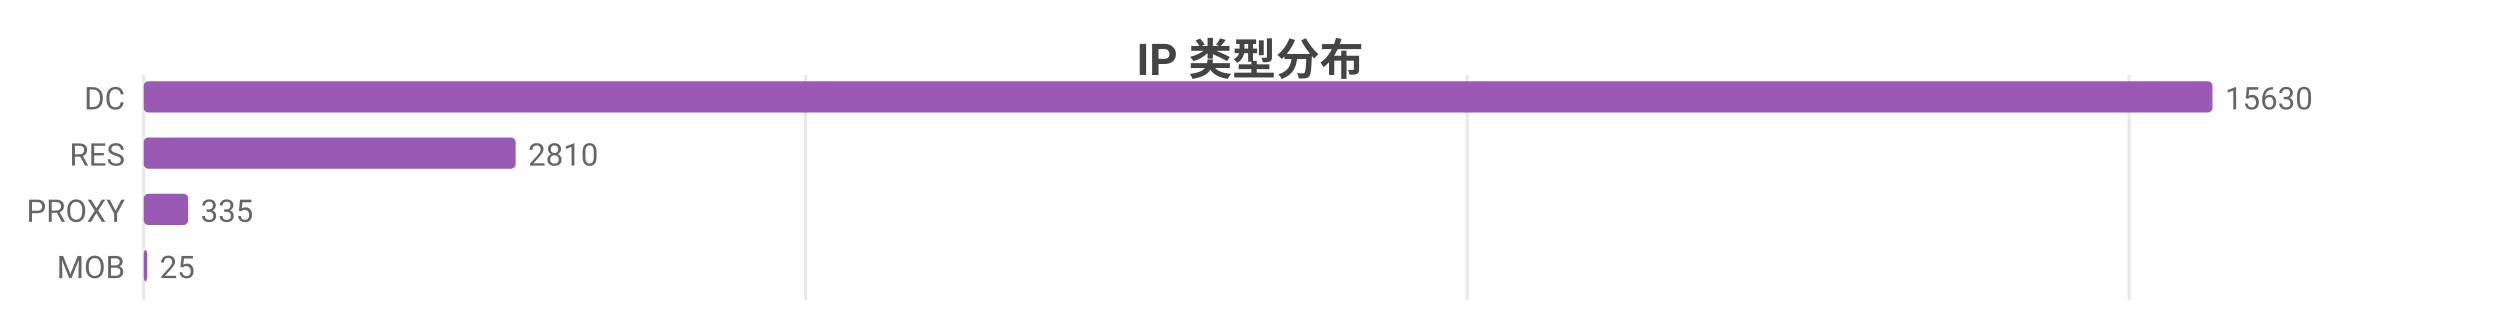
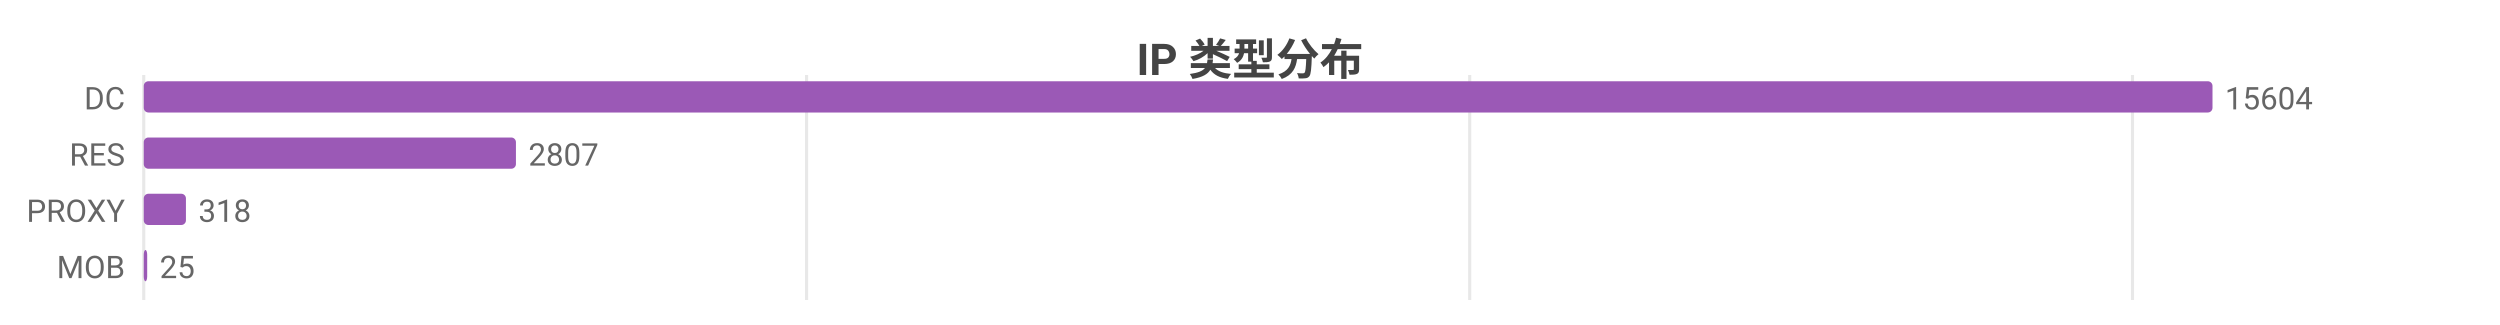
<svg xmlns="http://www.w3.org/2000/svg" width="800" height="104" viewBox="0 0 800 104">
  <rect width="800" height="104" fill="#ffffff" />
  <style>text{font-family:system-ui,-apple-system,'Segoe UI',Roboto,'PingFang SC','Microsoft YaHei','Noto Sans CJK SC',sans-serif}.g{stroke:#e8e8e8;stroke-width:1}.a{stroke:#999;stroke-width:1}.t{font-size:10px;fill:#666}.m{font-size:10px;text-anchor:middle;fill:#666}.e{font-size:10px;text-anchor:end;fill:#666}.l{font-size:11px;fill:#333}.tt{font-size:14px;font-weight:600;text-anchor:middle;fill:#444}.em{font-size:13px;text-anchor:middle;fill:#999}</style>
  <text class="tt" x="400.0" y="24">IP 类型分布</text>
  <line class="g" x1="46" y1="24" x2="46" y2="96" />
-   <line class="g" x1="257.8" y1="24" x2="257.8" y2="96" />
-   <line class="g" x1="469.5" y1="24" x2="469.5" y2="96" />
-   <line class="g" x1="681.3" y1="24" x2="681.3" y2="96" />
+   <line class="g" x1="258.1" y1="24" x2="258.1" y2="96" />
+   <line class="g" x1="470.3" y1="24" x2="470.3" y2="96" />
+   <line class="g" x1="682.4" y1="24" x2="682.4" y2="96" />
  <text class="e" x="40" y="35">DC</text>
  <rect x="46" y="26" width="662" height="10" fill="#9b59b6" rx="1.5" />
-   <text class="t" x="712" y="35">15630</text>
+   <text class="t" x="712" y="35">15604</text>
  <text class="e" x="40" y="53">RES</text>
-   <rect x="46" y="44" width="119.0" height="10" fill="#9b59b6" rx="1.5" />
-   <text class="t" x="169.0" y="53">2810</text>
+   <rect x="46" y="44" width="119.1" height="10" fill="#9b59b6" rx="1.5" />
+   <text class="t" x="169.1" y="53">2807</text>
  <text class="e" x="40" y="71">PROXY</text>
-   <rect x="46" y="62" width="14.2" height="10" fill="#9b59b6" rx="1.5" />
-   <text class="t" x="64.2" y="71">335</text>
+   <rect x="46" y="62" width="13.5" height="10" fill="#9b59b6" rx="1.5" />
+   <text class="t" x="63.5" y="71">318</text>
  <text class="e" x="40" y="89">MOB</text>
  <rect x="46" y="80" width="1.1" height="10" fill="#9b59b6" rx="1.5" />
  <text class="t" x="51.1" y="89">25</text>
</svg>
